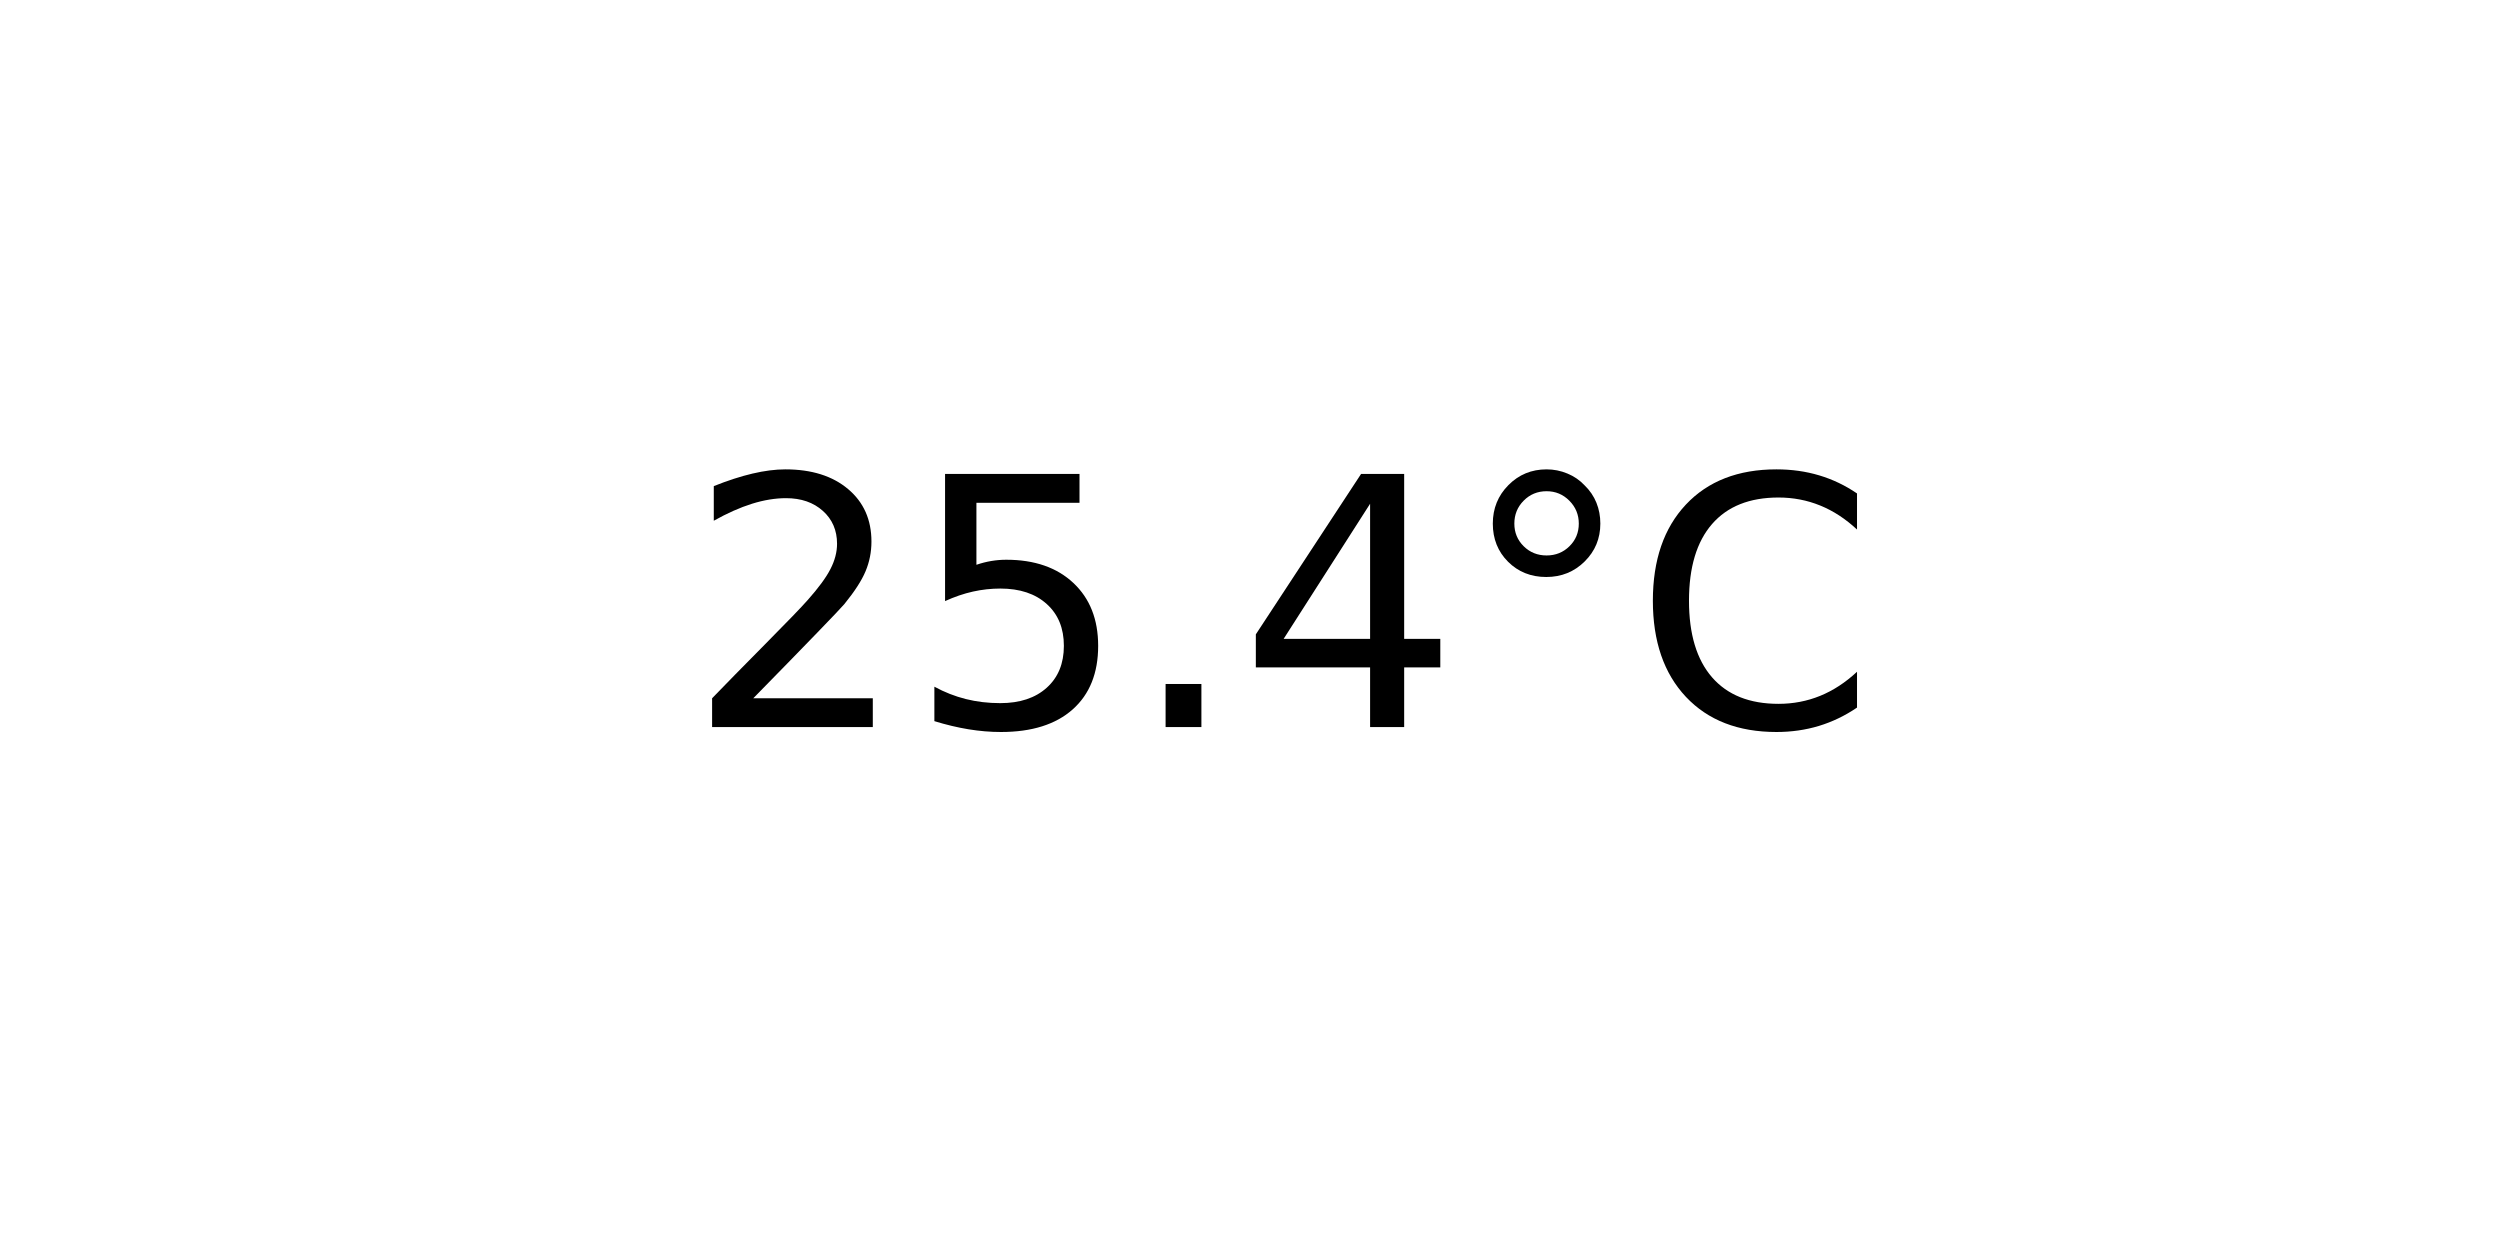
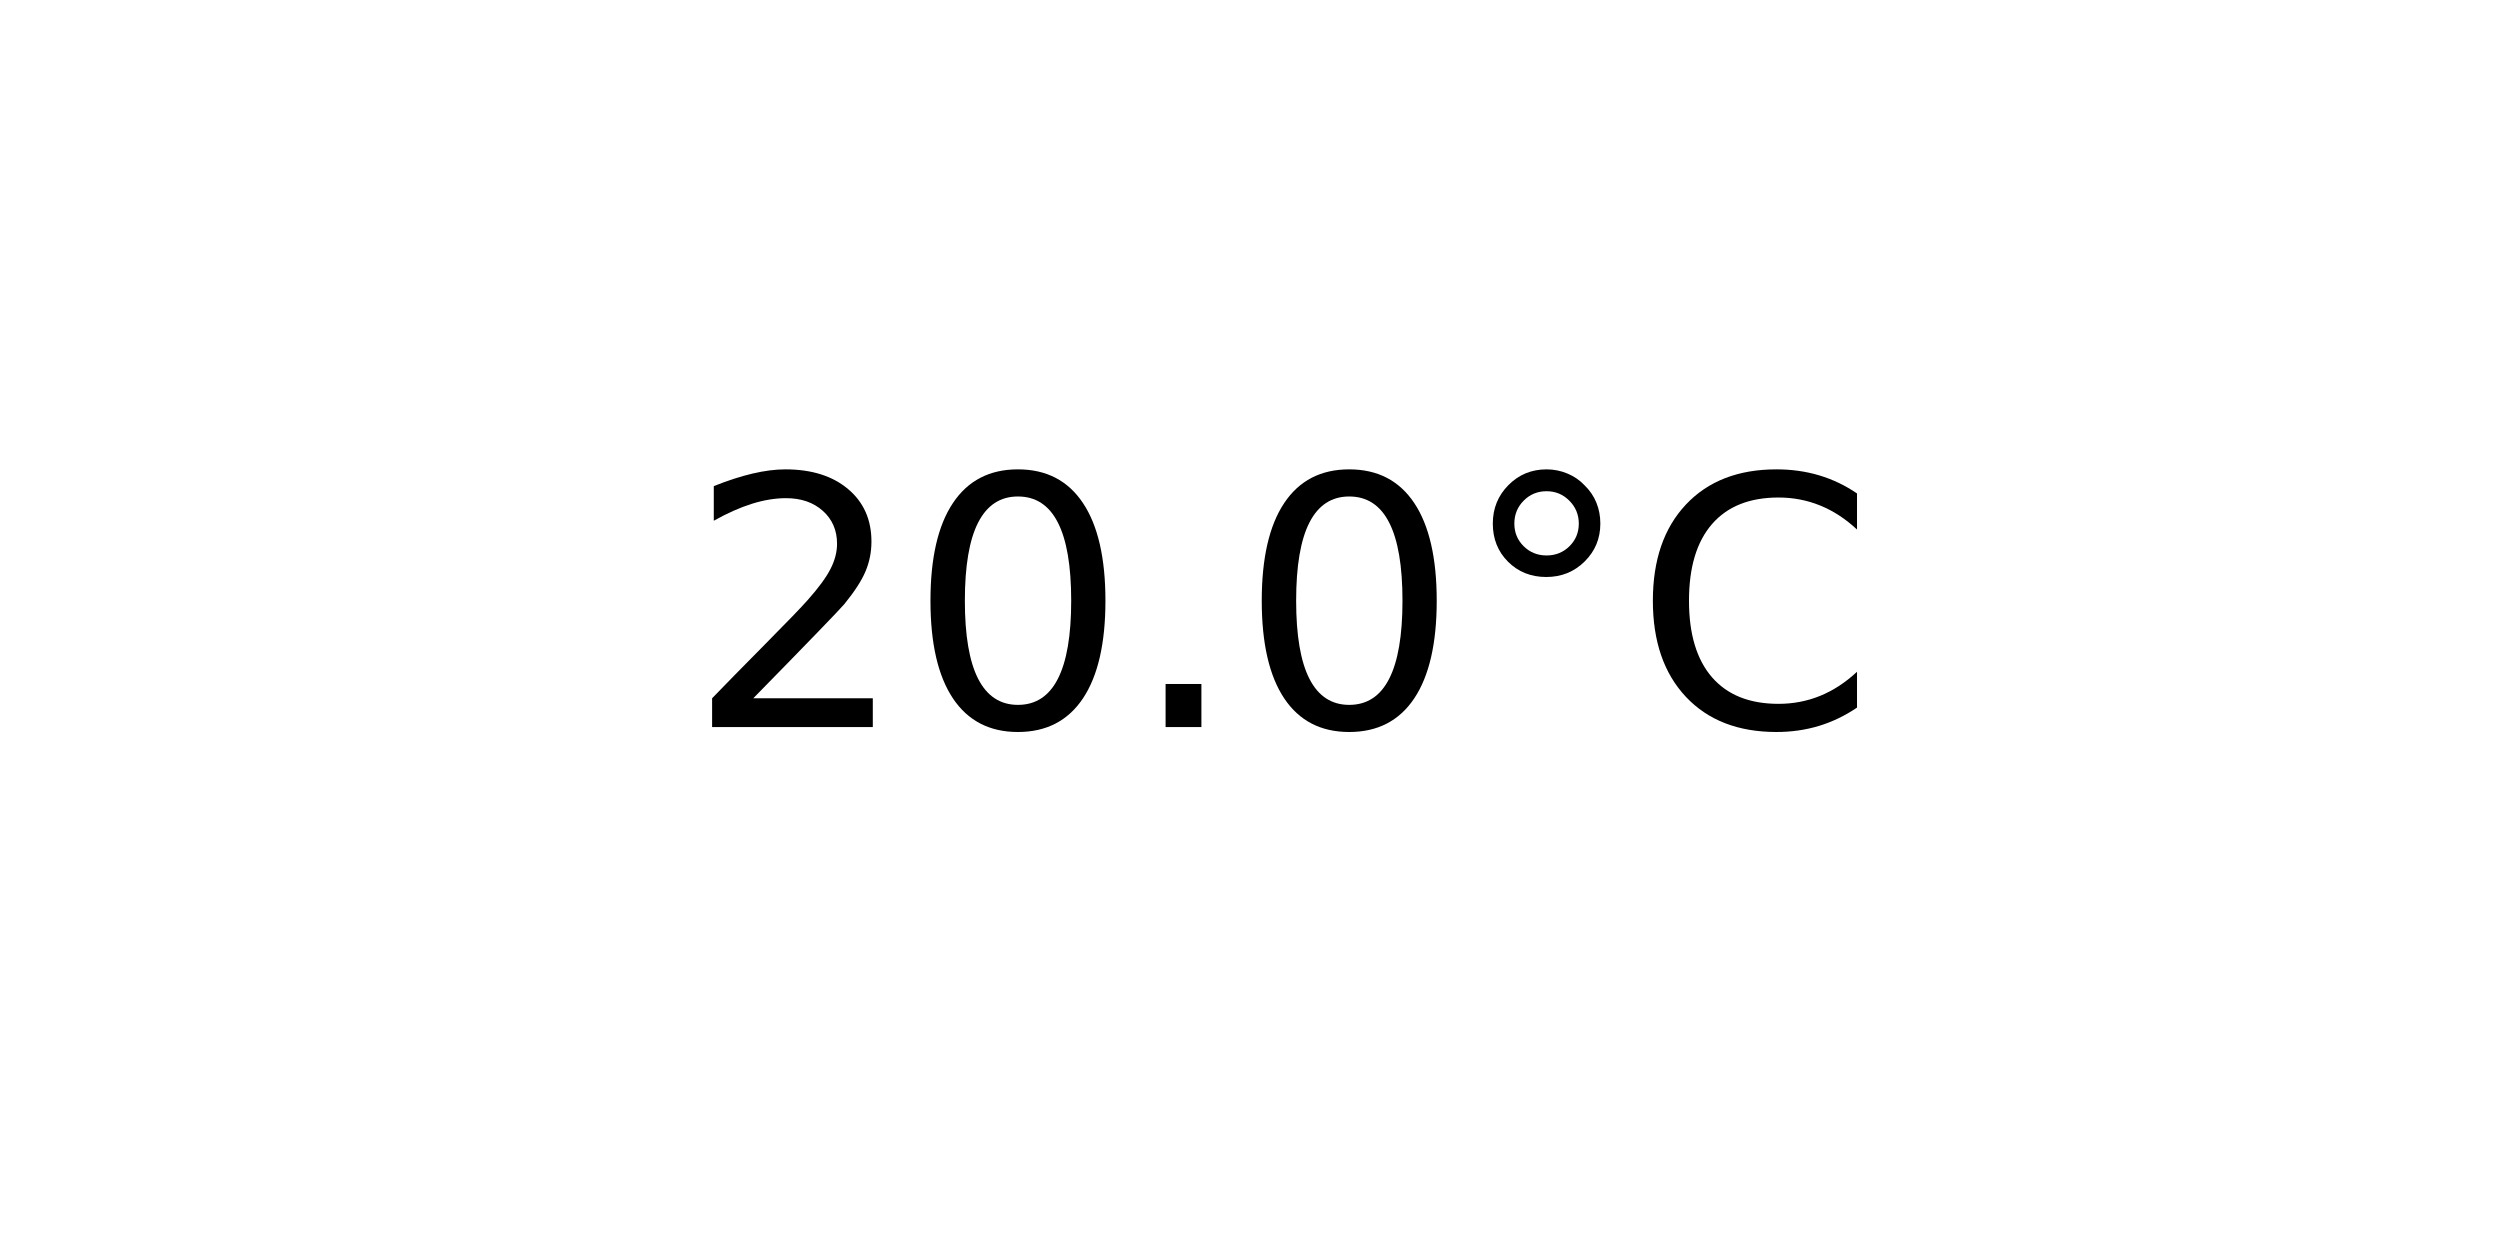
<svg xmlns="http://www.w3.org/2000/svg" xmlns:xlink="http://www.w3.org/1999/xlink" width="72pt" height="36pt" viewBox="0 0 72 36" version="1.1">
  <defs>
    <style type="text/css">*{stroke-linejoin: round; stroke-linecap: butt}</style>
  </defs>
  <g id="figure_1">
    <g id="axes_1">
      <g id="text_1">
        <g transform="translate(19.77578 20.93937) scale(0.1 -0.1)">
          <defs>
            <path id="DejaVuSans-32" d="M 1228 531  L 3431 531  L 3431 0  L 469 0  L 469 531  Q 828 903 1448 1529  Q 2069 2156 2228 2338  Q 2531 2678 2651 2914  Q 2772 3150 2772 3378  Q 2772 3750 2511 3984  Q 2250 4219 1831 4219  Q 1534 4219 1204 4116  Q 875 4013 500 3803  L 500 4441  Q 881 4594 1212 4672  Q 1544 4750 1819 4750  Q 2544 4750 2975 4387  Q 3406 4025 3406 3419  Q 3406 3131 3298 2873  Q 3191 2616 2906 2266  Q 2828 2175 2409 1742  Q 1991 1309 1228 531  z " transform="scale(0.015625)" />
-             <path id="DejaVuSans-35" d="M 691 4666  L 3169 4666  L 3169 4134  L 1269 4134  L 1269 2991  Q 1406 3038 1543 3061  Q 1681 3084 1819 3084  Q 2600 3084 3056 2656  Q 3513 2228 3513 1497  Q 3513 744 3044 326  Q 2575 -91 1722 -91  Q 1428 -91 1123 -41  Q 819 9 494 109  L 494 744  Q 775 591 1075 516  Q 1375 441 1709 441  Q 2250 441 2565 725  Q 2881 1009 2881 1497  Q 2881 1984 2565 2268  Q 2250 2553 1709 2553  Q 1456 2553 1204 2497  Q 953 2441 691 2322  L 691 4666  z " transform="scale(0.015625)" />
+             <path id="DejaVuSans-30" d="M 2034 4250  Q 1547 4250 1301 3770  Q 1056 3291 1056 2328  Q 1056 1369 1301 889  Q 1547 409 2034 409  Q 2525 409 2770 889  Q 3016 1369 3016 2328  Q 3016 3291 2770 3770  Q 2525 4250 2034 4250  z M 2034 4750  Q 2819 4750 3233 4129  Q 3647 3509 3647 2328  Q 3647 1150 3233 529  Q 2819 -91 2034 -91  Q 1250 -91 836 529  Q 422 1150 422 2328  Q 422 3509 836 4129  Q 1250 4750 2034 4750  z " transform="scale(0.015625)" />
            <path id="DejaVuSans-2e" d="M 684 794  L 1344 794  L 1344 0  L 684 0  L 684 794  z " transform="scale(0.015625)" />
-             <path id="DejaVuSans-34" d="M 2419 4116  L 825 1625  L 2419 1625  L 2419 4116  z M 2253 4666  L 3047 4666  L 3047 1625  L 3713 1625  L 3713 1100  L 3047 1100  L 3047 0  L 2419 0  L 2419 1100  L 313 1100  L 313 1709  L 2253 4666  z " transform="scale(0.015625)" />
            <path id="DejaVuSans-b0" d="M 1600 4347  Q 1350 4347 1178 4173  Q 1006 4000 1006 3750  Q 1006 3503 1178 3333  Q 1350 3163 1600 3163  Q 1850 3163 2022 3333  Q 2194 3503 2194 3750  Q 2194 3997 2020 4172  Q 1847 4347 1600 4347  z M 1600 4750  Q 1800 4750 1984 4673  Q 2169 4597 2303 4453  Q 2447 4313 2519 4134  Q 2591 3956 2591 3750  Q 2591 3338 2302 3052  Q 2013 2766 1594 2766  Q 1172 2766 890 3047  Q 609 3328 609 3750  Q 609 4169 896 4459  Q 1184 4750 1600 4750  z " transform="scale(0.015625)" />
            <path id="DejaVuSans-43" d="M 4122 4306  L 4122 3641  Q 3803 3938 3442 4084  Q 3081 4231 2675 4231  Q 1875 4231 1450 3742  Q 1025 3253 1025 2328  Q 1025 1406 1450 917  Q 1875 428 2675 428  Q 3081 428 3442 575  Q 3803 722 4122 1019  L 4122 359  Q 3791 134 3420 21  Q 3050 -91 2638 -91  Q 1578 -91 968 557  Q 359 1206 359 2328  Q 359 3453 968 4101  Q 1578 4750 2638 4750  Q 3056 4750 3426 4639  Q 3797 4528 4122 4306  z " transform="scale(0.015625)" />
          </defs>
          <use xlink:href="#DejaVuSans-32" />
-           <use xlink:href="#DejaVuSans-35" x="63.623" />
+           <use xlink:href="#DejaVuSans-30" x="63.623" />
          <use xlink:href="#DejaVuSans-2e" x="127.246" />
-           <use xlink:href="#DejaVuSans-34" x="159.033" />
+           <use xlink:href="#DejaVuSans-30" x="159.033" />
          <use xlink:href="#DejaVuSans-b0" x="222.656" />
          <use xlink:href="#DejaVuSans-43" x="272.656" />
        </g>
      </g>
    </g>
  </g>
</svg>
